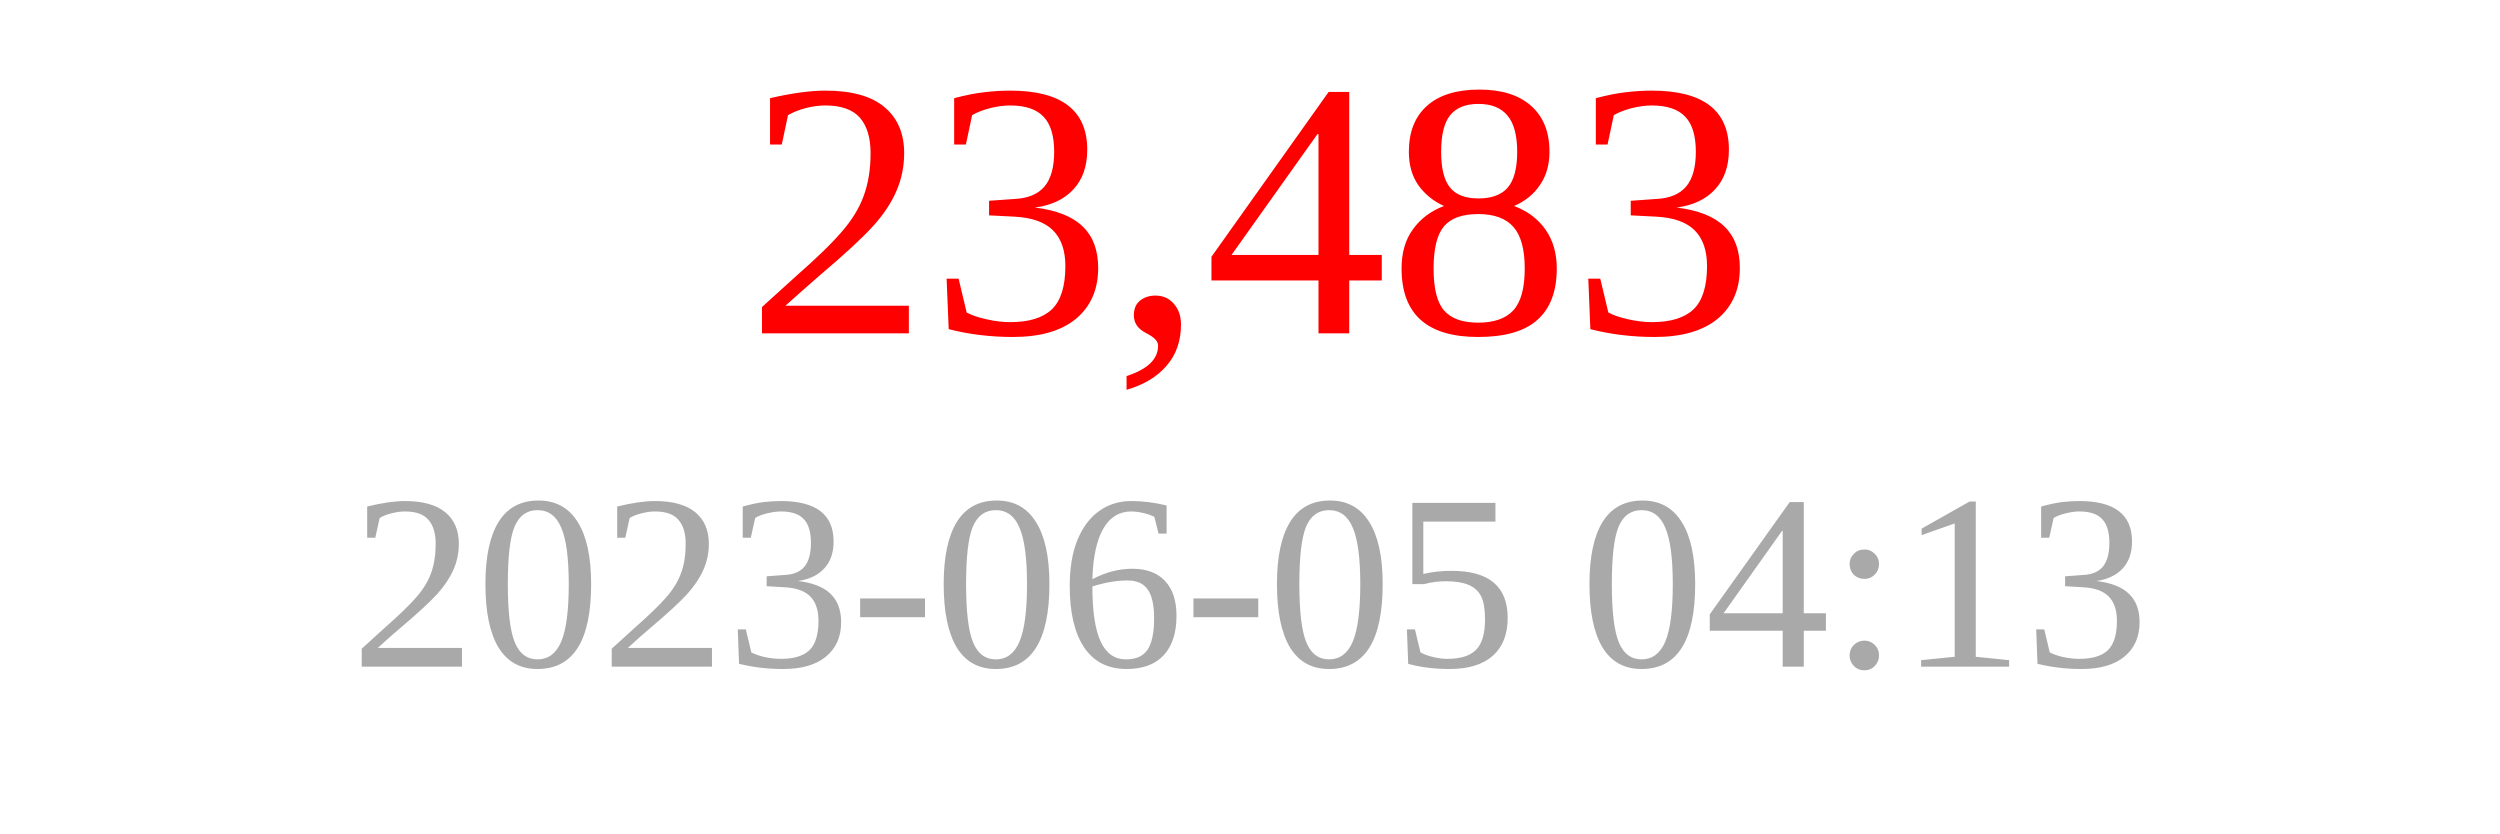
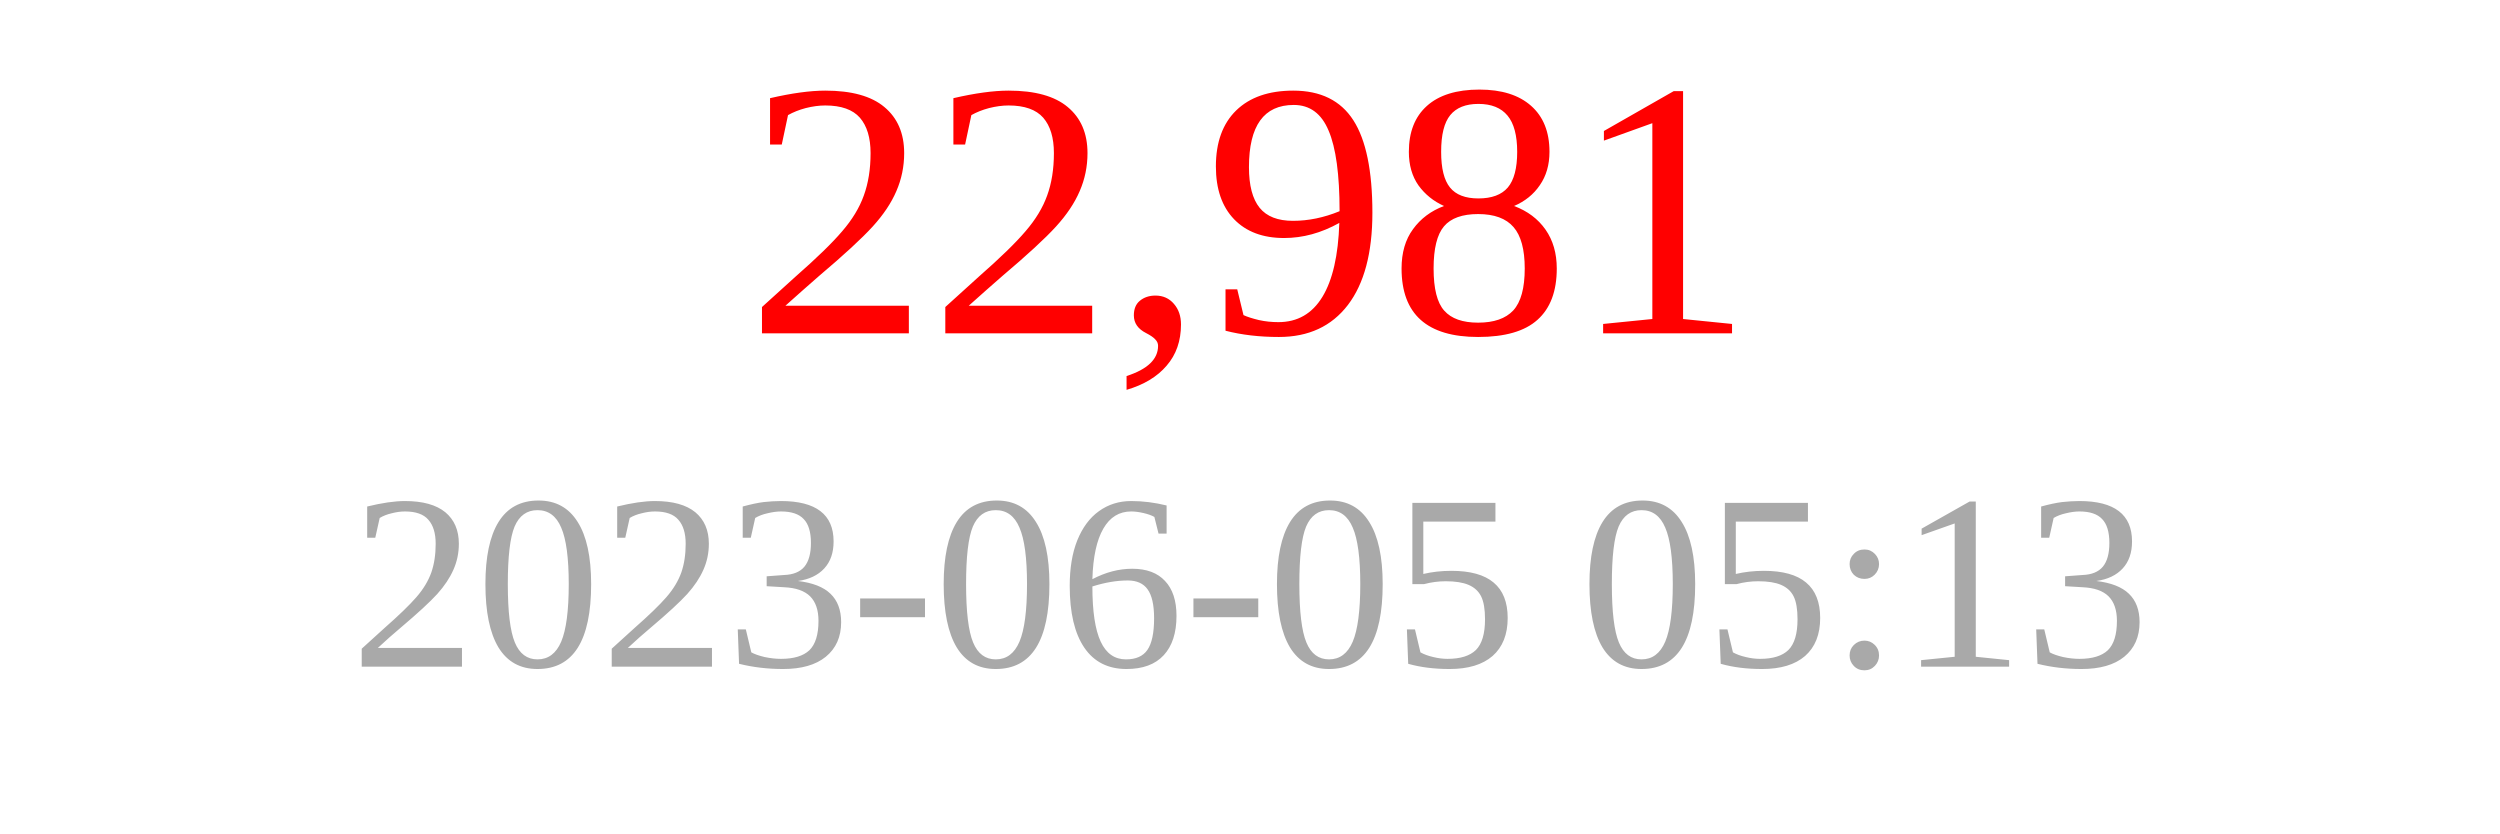
<svg xmlns="http://www.w3.org/2000/svg" width="150" height="50">
-   <text x="75" y="20" font-size="22" fill="red" text-anchor="middle">23,483</text>
-   <text x="75" y="40" font-size="15" fill="darkgray" text-anchor="middle">2023-06-05 04:13</text>
+   <text x="75" y="20" font-size="22" fill="red" text-anchor="middle">22,981</text>
+   <text x="75" y="40" font-size="15" fill="darkgray" text-anchor="middle">2023-06-05 05:13</text>
</svg>
